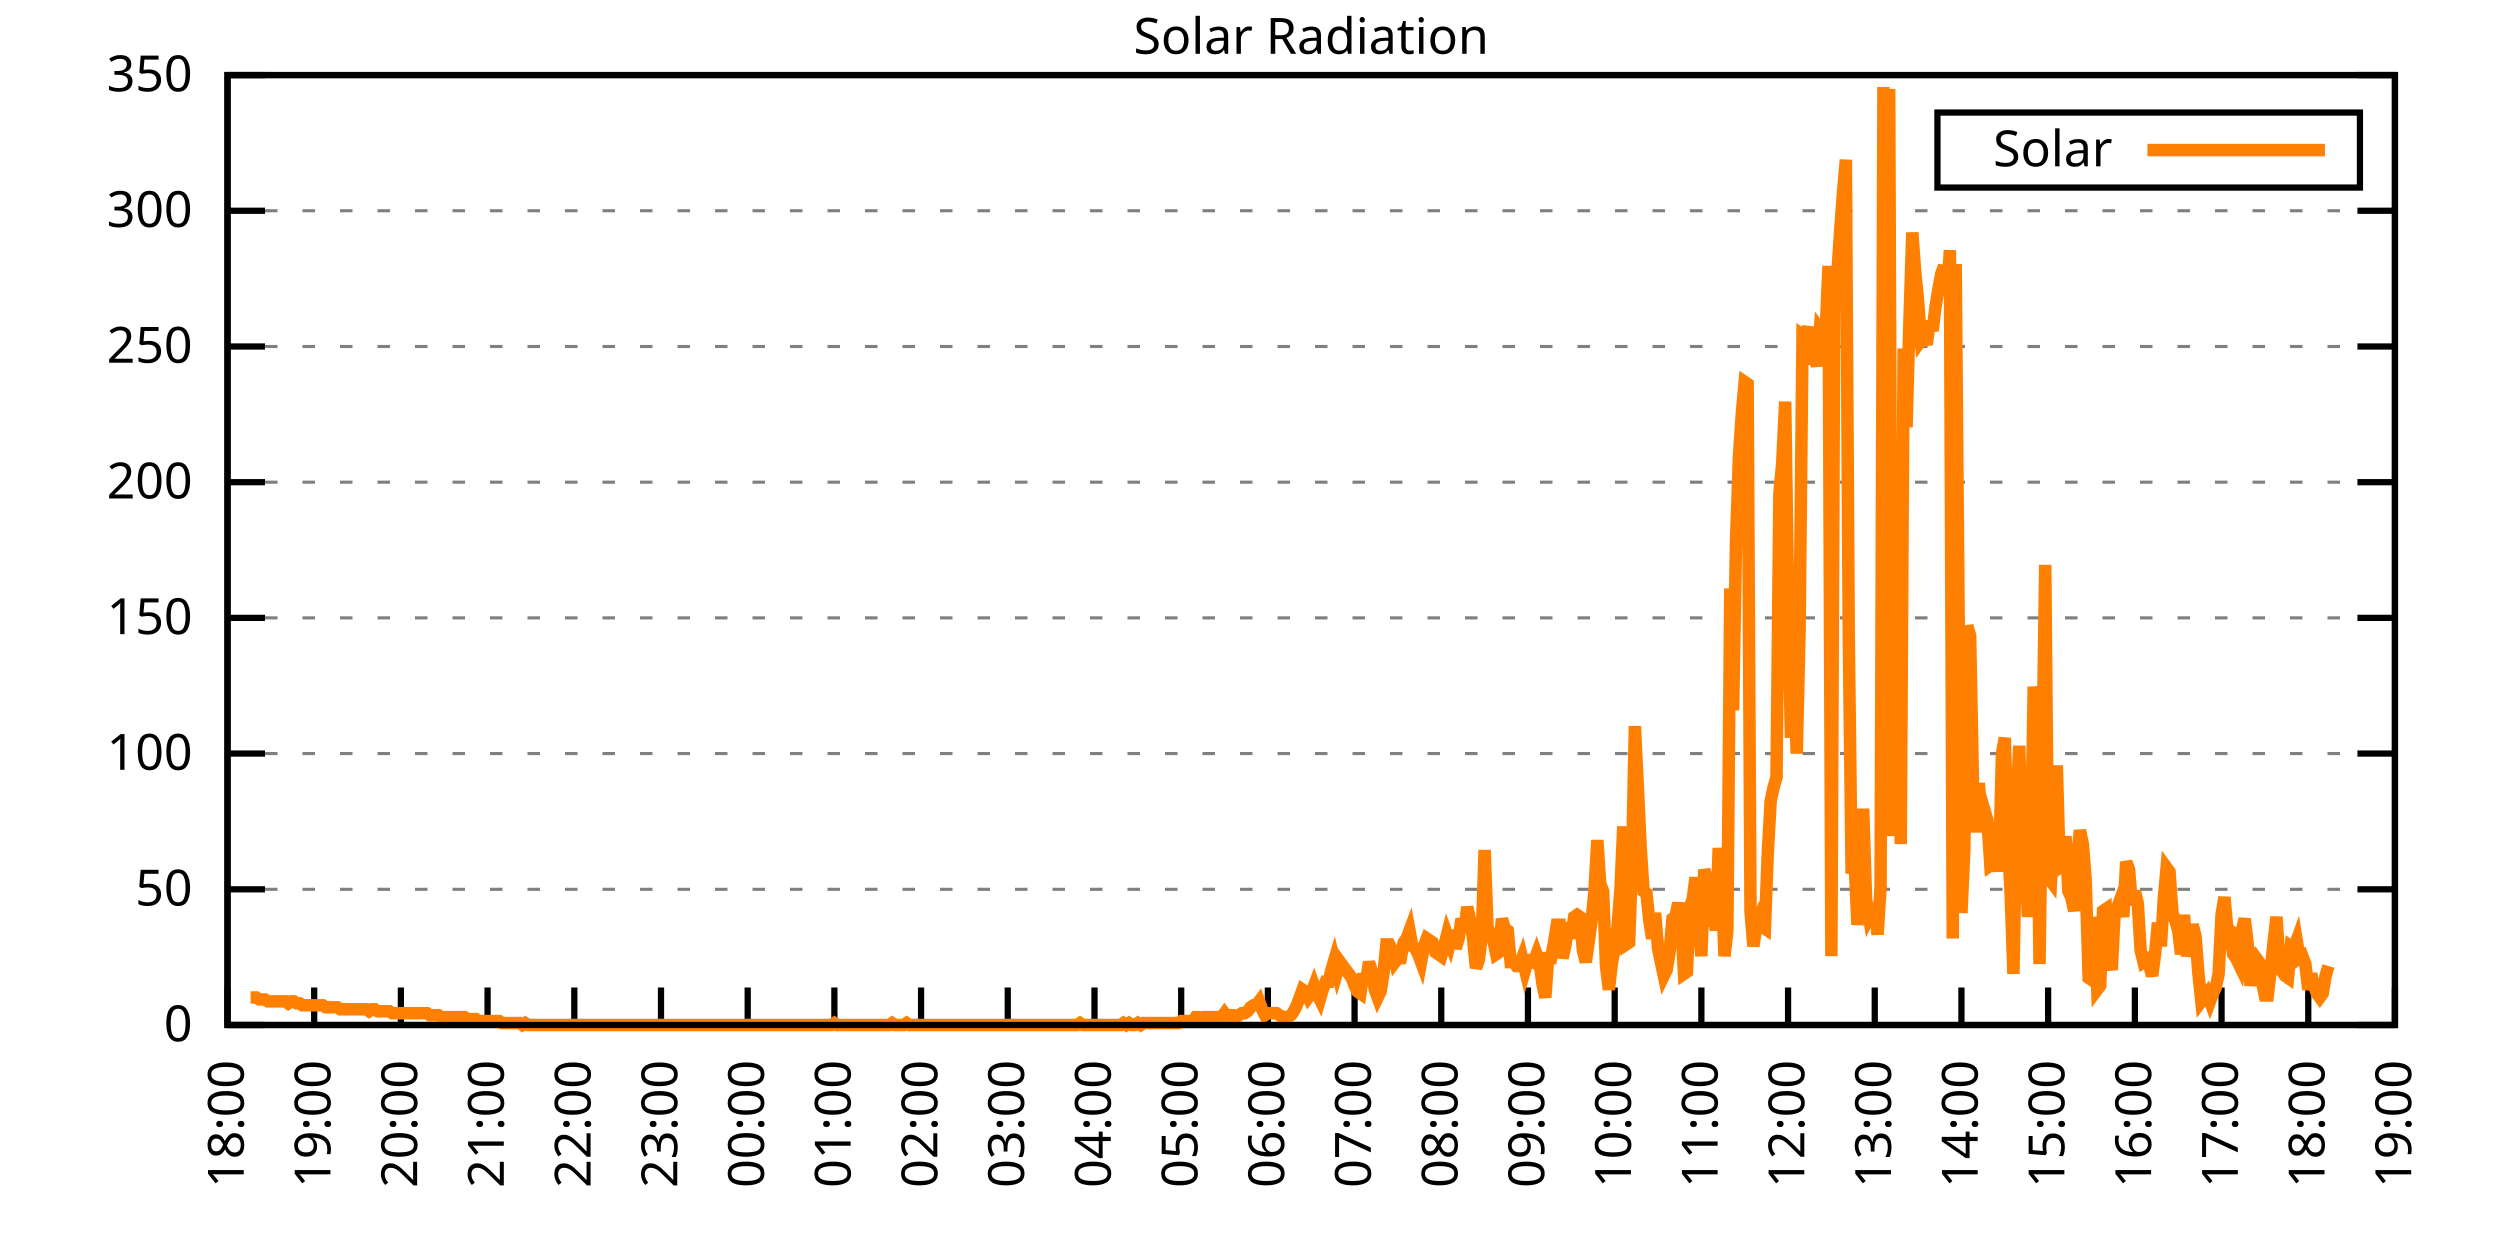
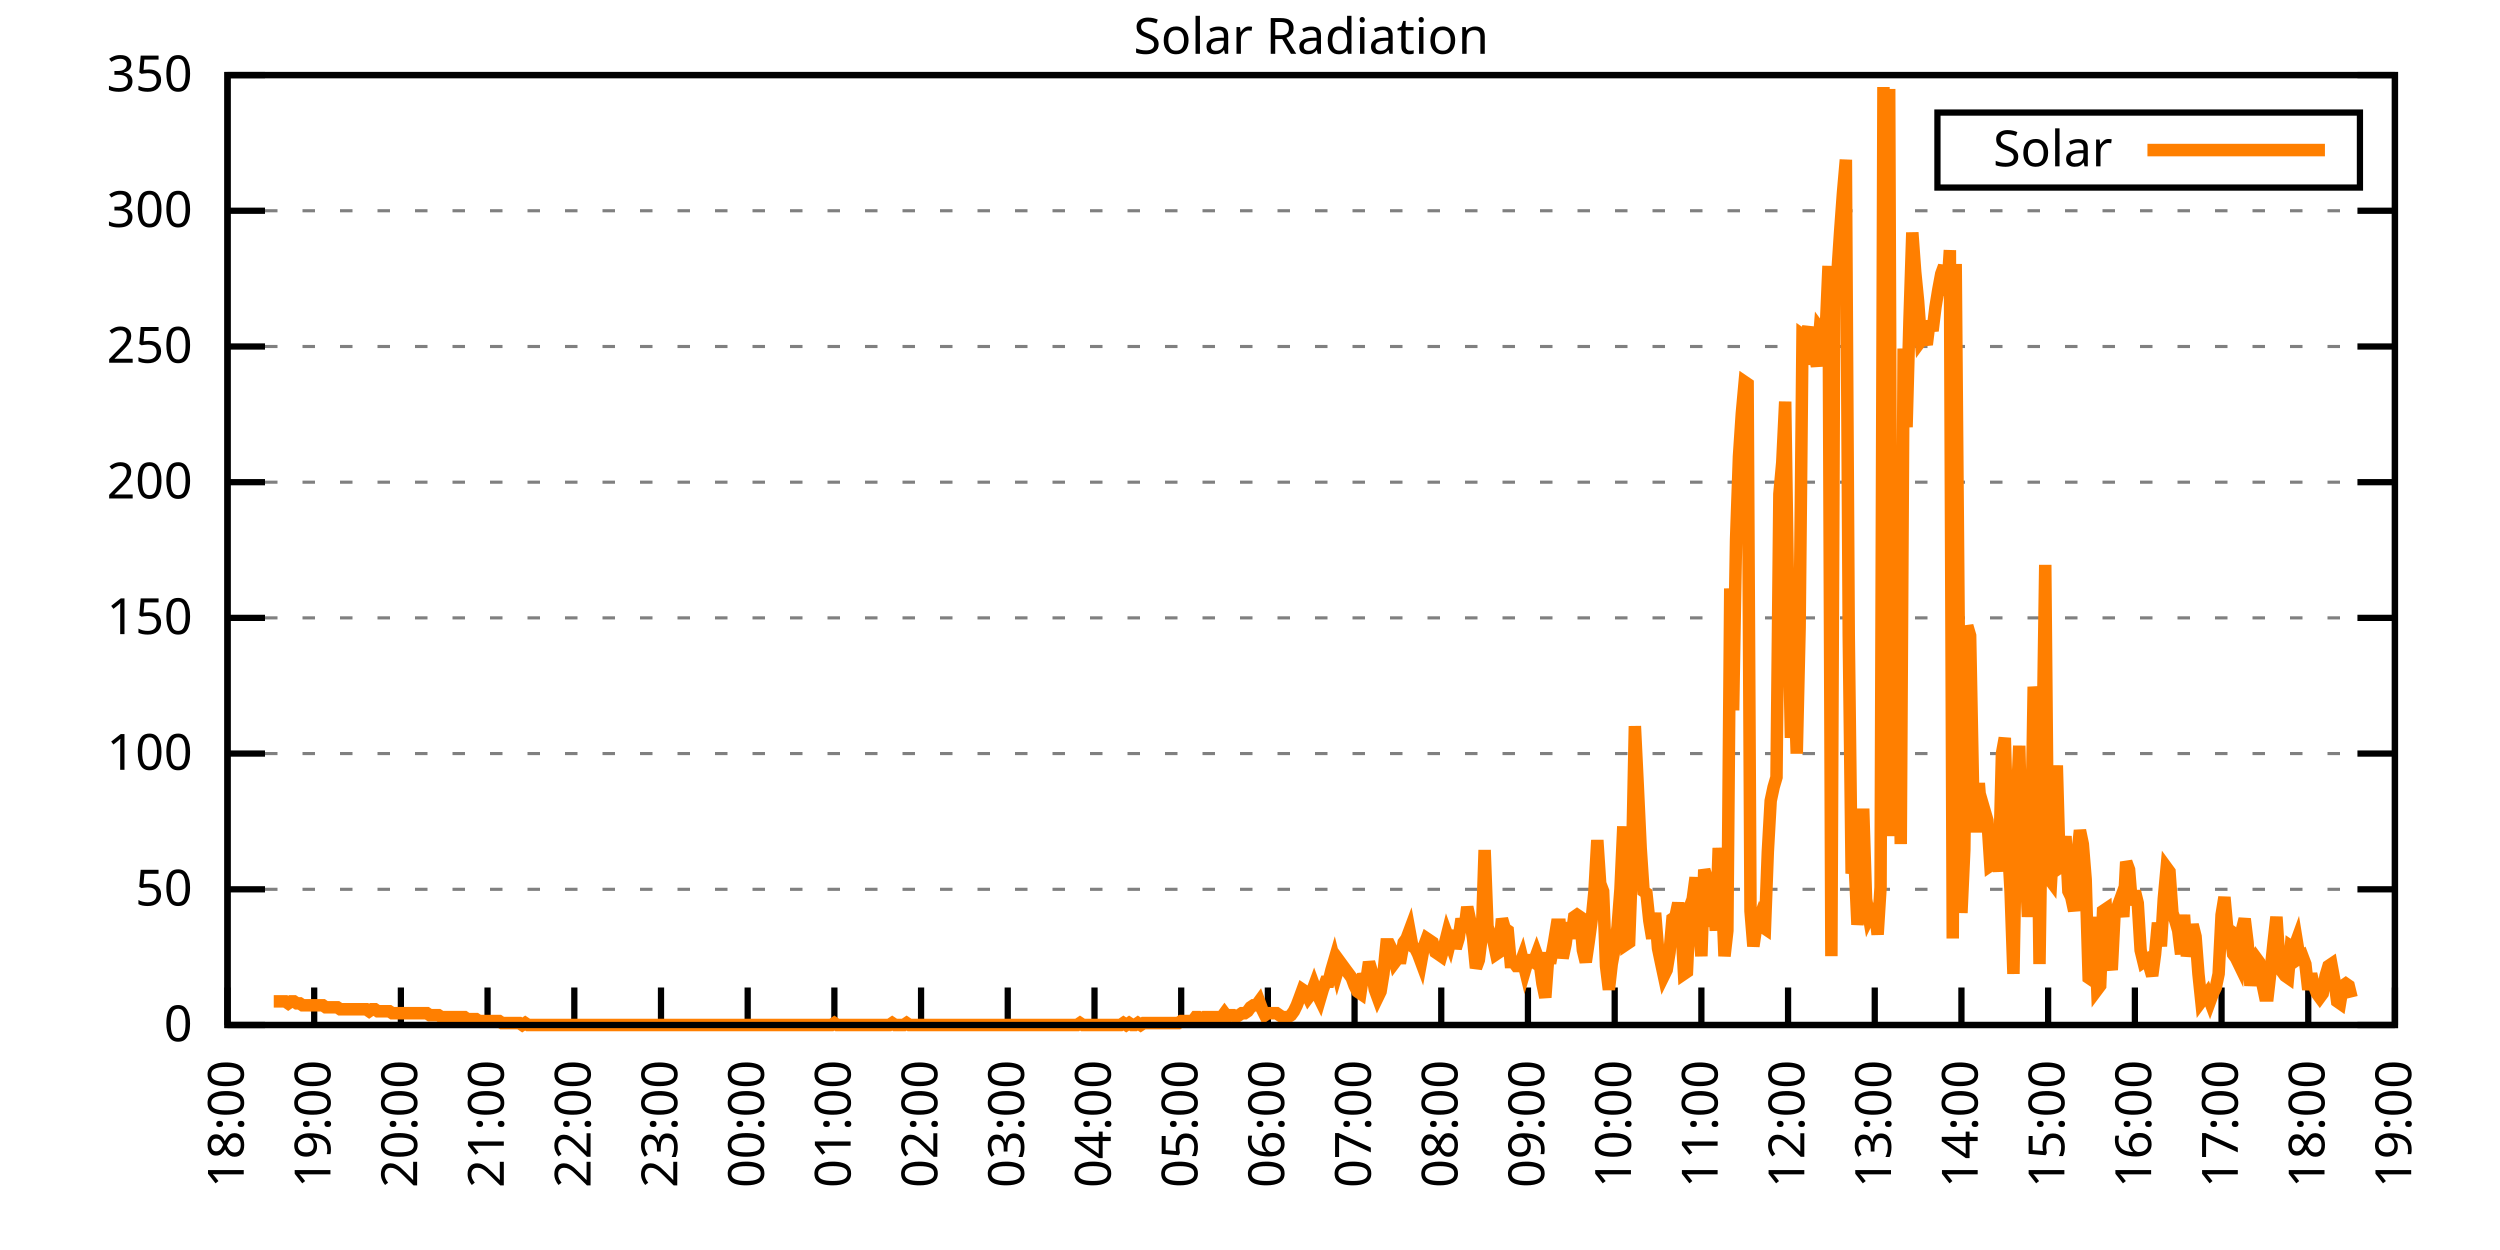
<svg xmlns="http://www.w3.org/2000/svg" xmlns:xlink="http://www.w3.org/1999/xlink" width="400" height="200" viewBox="0 0 400 200">
  <g id="gnuplot_canvas">
    <rect x="0" y="0" width="400" height="200" fill="none" />
    <defs>
      <circle id="gpDot" r="0.5" stroke-width="0.5" stroke="currentColor" />
      <path id="gpPt0" stroke-width="0.333" stroke="currentColor" d="M-1,0 h2 M0,-1 v2" />
      <path id="gpPt1" stroke-width="0.333" stroke="currentColor" d="M-1,-1 L1,1 M1,-1 L-1,1" />
      <path id="gpPt2" stroke-width="0.333" stroke="currentColor" d="M-1,0 L1,0 M0,-1 L0,1 M-1,-1 L1,1 M-1,1 L1,-1" />
      <rect id="gpPt3" stroke-width="0.333" stroke="currentColor" x="-1" y="-1" width="2" height="2" />
      <rect id="gpPt4" stroke-width="0.333" stroke="currentColor" fill="currentColor" x="-1" y="-1" width="2" height="2" />
      <circle id="gpPt5" stroke-width="0.333" stroke="currentColor" cx="0" cy="0" r="1" />
      <use xlink:href="#gpPt5" id="gpPt6" fill="currentColor" stroke="none" />
      <path id="gpPt7" stroke-width="0.333" stroke="currentColor" d="M0,-1.33 L-1.33,0.67 L1.33,0.67 z" />
      <use xlink:href="#gpPt7" id="gpPt8" fill="currentColor" stroke="none" />
      <use xlink:href="#gpPt7" id="gpPt9" stroke="currentColor" transform="rotate(180)" />
      <use xlink:href="#gpPt9" id="gpPt10" fill="currentColor" stroke="none" />
      <use xlink:href="#gpPt3" id="gpPt11" stroke="currentColor" transform="rotate(45)" />
      <use xlink:href="#gpPt11" id="gpPt12" fill="currentColor" stroke="none" />
      <path id="gpPt13" stroke-width="0.333" stroke="currentColor" d="M0,1.330 L1.265,0.411 L0.782,-1.067 L-0.782,-1.076 L-1.265,0.411 z" />
      <use xlink:href="#gpPt13" id="gpPt14" fill="currentColor" stroke="none" />
      <filter id="textbox" filterUnits="objectBoundingBox" x="0" y="0" height="1" width="1">
        <feFlood flood-color="white" flood-opacity="1" result="bgnd" />
        <feComposite in="SourceGraphic" in2="bgnd" operator="atop" />
      </filter>
      <filter id="greybox" filterUnits="objectBoundingBox" x="0" y="0" height="1" width="1">
        <feFlood flood-color="lightgrey" flood-opacity="1" result="grey" />
        <feComposite in="SourceGraphic" in2="grey" operator="atop" />
      </filter>
    </defs>
    <g fill="none" color="white" stroke="currentColor" stroke-width="1.00" stroke-linecap="butt" stroke-linejoin="miter">
</g>
    <g fill="none" color="black" stroke="currentColor" stroke-width="1.00" stroke-linecap="butt" stroke-linejoin="miter">
      <g stroke="none" shape-rendering="crispEdges">
        <polygon fill="rgb(255, 255, 255)" points="36.40,164.00 383.18,164.00 383.18,12.02 36.40,12.02 " />
      </g>
    </g>
    <g fill="none" color="black" stroke="currentColor" stroke-width="1.00" stroke-linecap="butt" stroke-linejoin="miter">
</g>
    <g fill="none" color="black" stroke="black" stroke-width="0.50" stroke-linecap="butt" stroke-linejoin="miter">
</g>
    <g fill="none" color="gray" stroke="currentColor" stroke-width="0.50" stroke-linecap="butt" stroke-linejoin="miter">
      <path stroke="gray" stroke-dasharray="2,4" class="gridline" d="M36.40,164.00 L383.19,164.00  " />
    </g>
    <g fill="none" color="gray" stroke="gray" stroke-width="1.00" stroke-linecap="butt" stroke-linejoin="miter">
</g>
    <g fill="none" color="black" stroke="currentColor" stroke-width="1.00" stroke-linecap="butt" stroke-linejoin="miter">
      <path stroke="black" d="M36.40,164.00 L42.40,164.00 M383.19,164.00 L377.19,164.00  " />
      <g transform="translate(30.80,166.60)" stroke="none" fill="black" font-family="Sans" font-size="8.00" text-anchor="end">
        <text>
          <tspan font-family="Sans"> 0</tspan>
        </text>
      </g>
    </g>
    <g fill="none" color="black" stroke="currentColor" stroke-width="1.00" stroke-linecap="butt" stroke-linejoin="miter">
</g>
    <g fill="none" color="black" stroke="black" stroke-width="0.50" stroke-linecap="butt" stroke-linejoin="miter">
</g>
    <g fill="none" color="gray" stroke="currentColor" stroke-width="0.50" stroke-linecap="butt" stroke-linejoin="miter">
      <path stroke="gray" stroke-dasharray="2,4" class="gridline" d="M36.40,142.29 L383.19,142.29  " />
    </g>
    <g fill="none" color="gray" stroke="gray" stroke-width="1.00" stroke-linecap="butt" stroke-linejoin="miter">
</g>
    <g fill="none" color="black" stroke="currentColor" stroke-width="1.00" stroke-linecap="butt" stroke-linejoin="miter">
      <path stroke="black" d="M36.40,142.29 L42.40,142.29 M383.19,142.29 L377.19,142.29  " />
      <g transform="translate(30.80,144.89)" stroke="none" fill="black" font-family="Sans" font-size="8.00" text-anchor="end">
        <text>
          <tspan font-family="Sans"> 50</tspan>
        </text>
      </g>
    </g>
    <g fill="none" color="black" stroke="currentColor" stroke-width="1.00" stroke-linecap="butt" stroke-linejoin="miter">
</g>
    <g fill="none" color="black" stroke="black" stroke-width="0.50" stroke-linecap="butt" stroke-linejoin="miter">
</g>
    <g fill="none" color="gray" stroke="currentColor" stroke-width="0.50" stroke-linecap="butt" stroke-linejoin="miter">
      <path stroke="gray" stroke-dasharray="2,4" class="gridline" d="M36.40,120.57 L383.19,120.57  " />
    </g>
    <g fill="none" color="gray" stroke="gray" stroke-width="1.00" stroke-linecap="butt" stroke-linejoin="miter">
</g>
    <g fill="none" color="black" stroke="currentColor" stroke-width="1.00" stroke-linecap="butt" stroke-linejoin="miter">
      <path stroke="black" d="M36.40,120.57 L42.40,120.57 M383.19,120.57 L377.19,120.57  " />
      <g transform="translate(30.80,123.17)" stroke="none" fill="black" font-family="Sans" font-size="8.00" text-anchor="end">
        <text>
          <tspan font-family="Sans"> 100</tspan>
        </text>
      </g>
    </g>
    <g fill="none" color="black" stroke="currentColor" stroke-width="1.00" stroke-linecap="butt" stroke-linejoin="miter">
</g>
    <g fill="none" color="black" stroke="black" stroke-width="0.50" stroke-linecap="butt" stroke-linejoin="miter">
</g>
    <g fill="none" color="gray" stroke="currentColor" stroke-width="0.50" stroke-linecap="butt" stroke-linejoin="miter">
      <path stroke="gray" stroke-dasharray="2,4" class="gridline" d="M36.40,98.86 L383.19,98.86  " />
    </g>
    <g fill="none" color="gray" stroke="gray" stroke-width="1.00" stroke-linecap="butt" stroke-linejoin="miter">
</g>
    <g fill="none" color="black" stroke="currentColor" stroke-width="1.00" stroke-linecap="butt" stroke-linejoin="miter">
      <path stroke="black" d="M36.40,98.86 L42.40,98.86 M383.19,98.86 L377.19,98.86  " />
      <g transform="translate(30.80,101.46)" stroke="none" fill="black" font-family="Sans" font-size="8.00" text-anchor="end">
        <text>
          <tspan font-family="Sans"> 150</tspan>
        </text>
      </g>
    </g>
    <g fill="none" color="black" stroke="currentColor" stroke-width="1.00" stroke-linecap="butt" stroke-linejoin="miter">
</g>
    <g fill="none" color="black" stroke="black" stroke-width="0.50" stroke-linecap="butt" stroke-linejoin="miter">
</g>
    <g fill="none" color="gray" stroke="currentColor" stroke-width="0.50" stroke-linecap="butt" stroke-linejoin="miter">
      <path stroke="gray" stroke-dasharray="2,4" class="gridline" d="M36.40,77.15 L383.19,77.15  " />
    </g>
    <g fill="none" color="gray" stroke="gray" stroke-width="1.00" stroke-linecap="butt" stroke-linejoin="miter">
</g>
    <g fill="none" color="black" stroke="currentColor" stroke-width="1.00" stroke-linecap="butt" stroke-linejoin="miter">
      <path stroke="black" d="M36.40,77.15 L42.40,77.15 M383.19,77.15 L377.19,77.15  " />
      <g transform="translate(30.80,79.75)" stroke="none" fill="black" font-family="Sans" font-size="8.00" text-anchor="end">
        <text>
          <tspan font-family="Sans"> 200</tspan>
        </text>
      </g>
    </g>
    <g fill="none" color="black" stroke="currentColor" stroke-width="1.00" stroke-linecap="butt" stroke-linejoin="miter">
</g>
    <g fill="none" color="black" stroke="black" stroke-width="0.50" stroke-linecap="butt" stroke-linejoin="miter">
</g>
    <g fill="none" color="gray" stroke="currentColor" stroke-width="0.50" stroke-linecap="butt" stroke-linejoin="miter">
      <path stroke="gray" stroke-dasharray="2,4" class="gridline" d="M36.40,55.44 L383.19,55.44  " />
    </g>
    <g fill="none" color="gray" stroke="gray" stroke-width="1.00" stroke-linecap="butt" stroke-linejoin="miter">
</g>
    <g fill="none" color="black" stroke="currentColor" stroke-width="1.00" stroke-linecap="butt" stroke-linejoin="miter">
      <path stroke="black" d="M36.40,55.44 L42.40,55.44 M383.19,55.44 L377.19,55.44  " />
      <g transform="translate(30.80,58.04)" stroke="none" fill="black" font-family="Sans" font-size="8.00" text-anchor="end">
        <text>
          <tspan font-family="Sans"> 250</tspan>
        </text>
      </g>
    </g>
    <g fill="none" color="black" stroke="currentColor" stroke-width="1.00" stroke-linecap="butt" stroke-linejoin="miter">
</g>
    <g fill="none" color="black" stroke="black" stroke-width="0.50" stroke-linecap="butt" stroke-linejoin="miter">
</g>
    <g fill="none" color="gray" stroke="currentColor" stroke-width="0.50" stroke-linecap="butt" stroke-linejoin="miter">
      <path stroke="gray" stroke-dasharray="2,4" class="gridline" d="M36.40,33.72 L383.19,33.72  " />
    </g>
    <g fill="none" color="gray" stroke="gray" stroke-width="1.00" stroke-linecap="butt" stroke-linejoin="miter">
</g>
    <g fill="none" color="black" stroke="currentColor" stroke-width="1.00" stroke-linecap="butt" stroke-linejoin="miter">
      <path stroke="black" d="M36.40,33.72 L42.40,33.72 M383.19,33.72 L377.19,33.72  " />
      <g transform="translate(30.80,36.32)" stroke="none" fill="black" font-family="Sans" font-size="8.00" text-anchor="end">
        <text>
          <tspan font-family="Sans"> 300</tspan>
        </text>
      </g>
    </g>
    <g fill="none" color="black" stroke="currentColor" stroke-width="1.00" stroke-linecap="butt" stroke-linejoin="miter">
</g>
    <g fill="none" color="black" stroke="black" stroke-width="0.50" stroke-linecap="butt" stroke-linejoin="miter">
</g>
    <g fill="none" color="gray" stroke="currentColor" stroke-width="0.50" stroke-linecap="butt" stroke-linejoin="miter">
      <path stroke="gray" stroke-dasharray="2,4" class="gridline" d="M36.40,12.01 L383.19,12.01  " />
    </g>
    <g fill="none" color="gray" stroke="gray" stroke-width="1.00" stroke-linecap="butt" stroke-linejoin="miter">
</g>
    <g fill="none" color="black" stroke="currentColor" stroke-width="1.00" stroke-linecap="butt" stroke-linejoin="miter">
      <path stroke="black" d="M36.40,12.01 L42.40,12.01 M383.19,12.01 L377.19,12.01  " />
      <g transform="translate(30.80,14.61)" stroke="none" fill="black" font-family="Sans" font-size="8.00" text-anchor="end">
        <text>
          <tspan font-family="Sans"> 350</tspan>
        </text>
      </g>
    </g>
    <g fill="none" color="black" stroke="currentColor" stroke-width="1.00" stroke-linecap="butt" stroke-linejoin="miter">
      <path stroke="black" d="M36.40,164.00 L36.40,158.00  " />
      <g transform="translate(39.00,169.60) rotate(270.00)" stroke="none" fill="black" font-family="Sans" font-size="8.00" text-anchor="end">
        <text>
          <tspan font-family="Sans">18:00</tspan>
        </text>
      </g>
    </g>
    <g fill="none" color="black" stroke="currentColor" stroke-width="1.00" stroke-linecap="butt" stroke-linejoin="miter">
      <path stroke="black" d="M50.27,164.00 L50.27,158.00  " />
      <g transform="translate(52.87,169.60) rotate(270.00)" stroke="none" fill="black" font-family="Sans" font-size="8.00" text-anchor="end">
        <text>
          <tspan font-family="Sans">19:00</tspan>
        </text>
      </g>
    </g>
    <g fill="none" color="black" stroke="currentColor" stroke-width="1.00" stroke-linecap="butt" stroke-linejoin="miter">
      <path stroke="black" d="M64.14,164.00 L64.14,158.00  " />
      <g transform="translate(66.74,169.60) rotate(270.00)" stroke="none" fill="black" font-family="Sans" font-size="8.00" text-anchor="end">
        <text>
          <tspan font-family="Sans">20:00</tspan>
        </text>
      </g>
    </g>
    <g fill="none" color="black" stroke="currentColor" stroke-width="1.00" stroke-linecap="butt" stroke-linejoin="miter">
      <path stroke="black" d="M78.01,164.00 L78.01,158.00  " />
      <g transform="translate(80.61,169.60) rotate(270.00)" stroke="none" fill="black" font-family="Sans" font-size="8.00" text-anchor="end">
        <text>
          <tspan font-family="Sans">21:00</tspan>
        </text>
      </g>
    </g>
    <g fill="none" color="black" stroke="currentColor" stroke-width="1.00" stroke-linecap="butt" stroke-linejoin="miter">
      <path stroke="black" d="M91.89,164.00 L91.89,158.00  " />
      <g transform="translate(94.49,169.60) rotate(270.00)" stroke="none" fill="black" font-family="Sans" font-size="8.00" text-anchor="end">
        <text>
          <tspan font-family="Sans">22:00</tspan>
        </text>
      </g>
    </g>
    <g fill="none" color="black" stroke="currentColor" stroke-width="1.00" stroke-linecap="butt" stroke-linejoin="miter">
      <path stroke="black" d="M105.76,164.00 L105.76,158.00  " />
      <g transform="translate(108.36,169.60) rotate(270.00)" stroke="none" fill="black" font-family="Sans" font-size="8.00" text-anchor="end">
        <text>
          <tspan font-family="Sans">23:00</tspan>
        </text>
      </g>
    </g>
    <g fill="none" color="black" stroke="currentColor" stroke-width="1.00" stroke-linecap="butt" stroke-linejoin="miter">
      <path stroke="black" d="M119.63,164.00 L119.63,158.00  " />
      <g transform="translate(122.23,169.60) rotate(270.00)" stroke="none" fill="black" font-family="Sans" font-size="8.00" text-anchor="end">
        <text>
          <tspan font-family="Sans">00:00</tspan>
        </text>
      </g>
    </g>
    <g fill="none" color="black" stroke="currentColor" stroke-width="1.00" stroke-linecap="butt" stroke-linejoin="miter">
      <path stroke="black" d="M133.50,164.00 L133.50,158.00  " />
      <g transform="translate(136.10,169.60) rotate(270.00)" stroke="none" fill="black" font-family="Sans" font-size="8.00" text-anchor="end">
        <text>
          <tspan font-family="Sans">01:00</tspan>
        </text>
      </g>
    </g>
    <g fill="none" color="black" stroke="currentColor" stroke-width="1.00" stroke-linecap="butt" stroke-linejoin="miter">
      <path stroke="black" d="M147.37,164.00 L147.37,158.00  " />
      <g transform="translate(149.97,169.60) rotate(270.00)" stroke="none" fill="black" font-family="Sans" font-size="8.00" text-anchor="end">
        <text>
          <tspan font-family="Sans">02:00</tspan>
        </text>
      </g>
    </g>
    <g fill="none" color="black" stroke="currentColor" stroke-width="1.00" stroke-linecap="butt" stroke-linejoin="miter">
      <path stroke="black" d="M161.24,164.00 L161.24,158.00  " />
      <g transform="translate(163.84,169.60) rotate(270.00)" stroke="none" fill="black" font-family="Sans" font-size="8.00" text-anchor="end">
        <text>
          <tspan font-family="Sans">03:00</tspan>
        </text>
      </g>
    </g>
    <g fill="none" color="black" stroke="currentColor" stroke-width="1.00" stroke-linecap="butt" stroke-linejoin="miter">
      <path stroke="black" d="M175.12,164.00 L175.12,158.00  " />
      <g transform="translate(177.72,169.60) rotate(270.00)" stroke="none" fill="black" font-family="Sans" font-size="8.00" text-anchor="end">
        <text>
          <tspan font-family="Sans">04:00</tspan>
        </text>
      </g>
    </g>
    <g fill="none" color="black" stroke="currentColor" stroke-width="1.00" stroke-linecap="butt" stroke-linejoin="miter">
      <path stroke="black" d="M188.99,164.00 L188.99,158.00  " />
      <g transform="translate(191.59,169.60) rotate(270.00)" stroke="none" fill="black" font-family="Sans" font-size="8.00" text-anchor="end">
        <text>
          <tspan font-family="Sans">05:00</tspan>
        </text>
      </g>
    </g>
    <g fill="none" color="black" stroke="currentColor" stroke-width="1.00" stroke-linecap="butt" stroke-linejoin="miter">
      <path stroke="black" d="M202.86,164.00 L202.86,158.00  " />
      <g transform="translate(205.46,169.60) rotate(270.00)" stroke="none" fill="black" font-family="Sans" font-size="8.00" text-anchor="end">
        <text>
          <tspan font-family="Sans">06:00</tspan>
        </text>
      </g>
    </g>
    <g fill="none" color="black" stroke="currentColor" stroke-width="1.00" stroke-linecap="butt" stroke-linejoin="miter">
      <path stroke="black" d="M216.73,164.00 L216.73,158.00  " />
      <g transform="translate(219.33,169.60) rotate(270.00)" stroke="none" fill="black" font-family="Sans" font-size="8.00" text-anchor="end">
        <text>
          <tspan font-family="Sans">07:00</tspan>
        </text>
      </g>
    </g>
    <g fill="none" color="black" stroke="currentColor" stroke-width="1.00" stroke-linecap="butt" stroke-linejoin="miter">
      <path stroke="black" d="M230.60,164.00 L230.60,158.00  " />
      <g transform="translate(233.20,169.60) rotate(270.00)" stroke="none" fill="black" font-family="Sans" font-size="8.00" text-anchor="end">
        <text>
          <tspan font-family="Sans">08:00</tspan>
        </text>
      </g>
    </g>
    <g fill="none" color="black" stroke="currentColor" stroke-width="1.00" stroke-linecap="butt" stroke-linejoin="miter">
      <path stroke="black" d="M244.47,164.00 L244.47,158.00  " />
      <g transform="translate(247.07,169.60) rotate(270.00)" stroke="none" fill="black" font-family="Sans" font-size="8.00" text-anchor="end">
        <text>
          <tspan font-family="Sans">09:00</tspan>
        </text>
      </g>
    </g>
    <g fill="none" color="black" stroke="currentColor" stroke-width="1.00" stroke-linecap="butt" stroke-linejoin="miter">
      <path stroke="black" d="M258.35,164.00 L258.35,158.00  " />
      <g transform="translate(260.95,169.60) rotate(270.00)" stroke="none" fill="black" font-family="Sans" font-size="8.00" text-anchor="end">
        <text>
          <tspan font-family="Sans">10:00</tspan>
        </text>
      </g>
    </g>
    <g fill="none" color="black" stroke="currentColor" stroke-width="1.00" stroke-linecap="butt" stroke-linejoin="miter">
      <path stroke="black" d="M272.22,164.00 L272.22,158.00  " />
      <g transform="translate(274.82,169.60) rotate(270.00)" stroke="none" fill="black" font-family="Sans" font-size="8.00" text-anchor="end">
        <text>
          <tspan font-family="Sans">11:00</tspan>
        </text>
      </g>
    </g>
    <g fill="none" color="black" stroke="currentColor" stroke-width="1.00" stroke-linecap="butt" stroke-linejoin="miter">
      <path stroke="black" d="M286.09,164.00 L286.09,158.00  " />
      <g transform="translate(288.69,169.60) rotate(270.00)" stroke="none" fill="black" font-family="Sans" font-size="8.00" text-anchor="end">
        <text>
          <tspan font-family="Sans">12:00</tspan>
        </text>
      </g>
    </g>
    <g fill="none" color="black" stroke="currentColor" stroke-width="1.00" stroke-linecap="butt" stroke-linejoin="miter">
      <path stroke="black" d="M299.96,164.00 L299.96,158.00  " />
      <g transform="translate(302.56,169.60) rotate(270.00)" stroke="none" fill="black" font-family="Sans" font-size="8.00" text-anchor="end">
        <text>
          <tspan font-family="Sans">13:00</tspan>
        </text>
      </g>
    </g>
    <g fill="none" color="black" stroke="currentColor" stroke-width="1.00" stroke-linecap="butt" stroke-linejoin="miter">
      <path stroke="black" d="M313.83,164.00 L313.83,158.00  " />
      <g transform="translate(316.43,169.60) rotate(270.00)" stroke="none" fill="black" font-family="Sans" font-size="8.00" text-anchor="end">
        <text>
          <tspan font-family="Sans">14:00</tspan>
        </text>
      </g>
    </g>
    <g fill="none" color="black" stroke="currentColor" stroke-width="1.00" stroke-linecap="butt" stroke-linejoin="miter">
      <path stroke="black" d="M327.70,164.00 L327.70,158.00  " />
      <g transform="translate(330.30,169.60) rotate(270.00)" stroke="none" fill="black" font-family="Sans" font-size="8.00" text-anchor="end">
        <text>
          <tspan font-family="Sans">15:00</tspan>
        </text>
      </g>
    </g>
    <g fill="none" color="black" stroke="currentColor" stroke-width="1.00" stroke-linecap="butt" stroke-linejoin="miter">
      <path stroke="black" d="M341.58,164.00 L341.58,158.00  " />
      <g transform="translate(344.18,169.60) rotate(270.00)" stroke="none" fill="black" font-family="Sans" font-size="8.00" text-anchor="end">
        <text>
          <tspan font-family="Sans">16:00</tspan>
        </text>
      </g>
    </g>
    <g fill="none" color="black" stroke="currentColor" stroke-width="1.00" stroke-linecap="butt" stroke-linejoin="miter">
      <path stroke="black" d="M355.45,164.00 L355.45,158.00  " />
      <g transform="translate(358.05,169.60) rotate(270.00)" stroke="none" fill="black" font-family="Sans" font-size="8.00" text-anchor="end">
        <text>
          <tspan font-family="Sans">17:00</tspan>
        </text>
      </g>
    </g>
    <g fill="none" color="black" stroke="currentColor" stroke-width="1.00" stroke-linecap="butt" stroke-linejoin="miter">
      <path stroke="black" d="M369.32,164.00 L369.32,158.00  " />
      <g transform="translate(371.92,169.60) rotate(270.00)" stroke="none" fill="black" font-family="Sans" font-size="8.00" text-anchor="end">
        <text>
          <tspan font-family="Sans">18:00</tspan>
        </text>
      </g>
    </g>
    <g fill="none" color="black" stroke="currentColor" stroke-width="1.00" stroke-linecap="butt" stroke-linejoin="miter">
      <path stroke="black" d="M383.19,164.00 L383.19,158.00  " />
      <g transform="translate(385.79,169.60) rotate(270.00)" stroke="none" fill="black" font-family="Sans" font-size="8.00" text-anchor="end">
        <text>
          <tspan font-family="Sans">19:00</tspan>
        </text>
      </g>
    </g>
    <g fill="none" color="black" stroke="currentColor" stroke-width="1.00" stroke-linecap="butt" stroke-linejoin="miter">
</g>
    <g fill="none" color="black" stroke="currentColor" stroke-width="1.00" stroke-linecap="butt" stroke-linejoin="miter">
      <path stroke="black" d="M36.40,12.01 L36.40,164.00 L383.19,164.00 L383.19,12.01 L36.40,12.01 Z  " />
    </g>
    <g fill="none" color="black" stroke="currentColor" stroke-width="1.00" stroke-linecap="butt" stroke-linejoin="miter">
</g>
    <g fill="none" color="black" stroke="currentColor" stroke-width="1.00" stroke-linecap="butt" stroke-linejoin="miter">
      <path stroke="black" d="M309.99,30.01 L309.99,18.01 L377.59,18.01 L377.59,30.01 L309.99,30.01 Z  " />
    </g>
    <g id="Solar_Radiation_plot_1">
      <g fill="none" color="white" stroke="black" stroke-width="2.00" stroke-linecap="butt" stroke-linejoin="miter">
</g>
      <g fill="none" color="black" stroke="currentColor" stroke-width="2.00" stroke-linecap="butt" stroke-linejoin="miter">
        <g transform="translate(337.99,26.61)" stroke="none" fill="black" font-family="Sans" font-size="8.00" text-anchor="end">
          <text>
            <tspan font-family="Sans">Solar</tspan>
          </text>
        </g>
      </g>
      <g fill="none" color="black" stroke="currentColor" stroke-width="2.00" stroke-linecap="butt" stroke-linejoin="miter">
-         <path stroke="rgb(255, 127,   0)" d="M343.59,24.01 L371.99,24.01 M40.10,159.60 L40.56,159.60 L41.02,159.60 L41.49,159.91 L41.95,159.91 L42.41,159.91   L42.87,160.22 L43.34,160.22 L43.80,160.22 L44.26,160.22 L44.72,160.22 L45.19,160.22 L45.65,160.22 L46.11,160.54   L46.57,160.22 L47.03,160.22 L47.50,160.54 L47.96,160.54 L48.42,160.85 L48.88,160.85 L49.35,160.85 L49.81,160.85   L50.27,160.85 L50.73,160.85 L51.20,160.85 L51.66,160.85 L52.12,161.17 L52.58,161.17 L53.05,161.17 L53.51,161.17   L53.97,161.17 L54.43,161.48 L54.90,161.48 L55.36,161.48 L55.82,161.48 L56.28,161.48 L56.75,161.48 L57.21,161.48   L57.67,161.48 L58.13,161.48 L58.59,161.48 L59.06,161.80 L59.52,161.48 L59.98,161.48 L60.44,161.80 L60.91,161.80   L61.37,161.80 L61.83,161.80 L62.29,161.80 L62.76,162.11 L63.22,162.11 L63.68,162.11 L64.14,162.11 L64.61,162.11   L65.07,162.11 L65.53,162.11 L65.99,162.11 L66.46,162.11 L66.92,162.11 L67.38,162.11 L67.84,162.11 L68.30,162.11   L68.77,162.43 L69.23,162.43 L69.69,162.43 L70.15,162.43 L70.62,162.74 L71.08,162.74 L71.54,162.74 L72.00,162.74   L72.47,162.74 L72.93,162.74 L73.39,162.74 L73.85,162.74 L74.32,162.74 L74.78,163.06 L75.24,163.06 L75.70,163.06   L76.17,163.06 L76.63,163.37 L77.09,163.37 L77.55,163.37 L78.01,163.37 L78.48,163.37 L78.94,163.37 L79.40,163.37   L79.86,163.37 L80.33,163.69 L80.79,163.69 L81.25,163.69 L81.71,163.69 L82.18,163.69 L82.64,163.69 L83.10,163.69   L83.56,164.00 L84.03,163.69 L84.49,164.00 L84.95,164.00 L85.41,164.00 L85.88,164.00 L86.34,164.00 L86.80,164.00   L87.26,164.00 L87.72,164.00 L88.19,164.00 L88.65,164.00 L89.11,164.00 L89.57,164.00 L90.04,164.00 L90.50,164.00   L90.96,164.00 L91.42,164.00 L91.89,164.00 L92.35,164.00 L92.81,164.00 L93.27,164.00 L93.74,164.00 L94.20,164.00   L94.66,164.00 L95.12,164.00 L95.59,164.00 L96.05,164.00 L96.51,164.00 L96.97,164.00 L97.44,164.00 L97.90,164.00   L98.36,164.00 L98.82,164.00 L99.28,164.00 L99.75,164.00 L100.21,164.00 L100.67,164.00 L101.13,164.00 L101.60,164.00   L102.06,164.00 L102.52,164.00 L102.98,164.00 L103.45,164.00 L103.91,164.00 L104.37,164.00 L104.83,164.00 L105.30,164.00   L105.76,164.00 L106.22,164.00 L106.68,164.00 L107.15,164.00 L107.61,164.00 L108.07,164.00 L108.53,164.00 L108.99,164.00   L109.46,164.00 L109.92,164.00 L110.38,164.00 L110.84,164.00 L111.31,164.00 L111.77,164.00 L112.23,164.00 L112.69,164.00   L113.16,164.00 L113.62,164.00 L114.08,164.00 L114.54,164.00 L115.01,164.00 L115.47,164.00 L115.93,164.00 L116.39,164.00   L116.86,164.00 L117.32,164.00 L117.78,164.00 L118.24,164.00 L118.70,164.00 L119.17,164.00 L119.63,164.00 L120.09,164.00   L120.55,164.00 L121.02,164.00 L121.48,164.00 L121.94,164.00 L122.40,164.00 L122.87,164.00 L123.33,164.00 L123.79,164.00   L124.25,164.00 L124.72,164.00 L125.18,164.00 L125.64,164.00 L126.10,164.00 L126.57,164.00 L127.03,164.00 L127.49,164.00   L127.95,164.00 L128.41,164.00 L128.88,164.00 L129.34,164.00 L129.80,164.00 L130.26,164.00 L130.73,164.00 L131.19,164.00   L131.65,164.00 L132.11,164.00 L132.58,164.00 L133.04,164.00 L133.50,163.69 L133.96,164.00 L134.43,164.00 L134.89,164.00   L135.35,164.00 L135.81,164.00 L136.28,164.00 L136.74,164.00 L137.20,164.00 L137.66,164.00 L138.13,164.00 L138.59,164.00   L139.05,164.00 L139.51,164.00 L139.97,164.00 L140.44,164.00 L140.90,164.00 L141.36,164.00 L141.82,164.00 L142.29,164.00   L142.75,163.69 L143.21,164.00 L143.67,164.00 L144.14,164.00 L144.60,164.00 L145.06,163.69 L145.52,164.00 L145.99,164.00   L146.45,164.00 L146.91,164.00 L147.37,164.00 L147.84,164.00 L148.30,164.00 L148.76,164.00 L149.22,164.00 L149.68,164.00   L150.15,164.00 L150.61,164.00 L151.07,164.00 L151.53,164.00 L152.00,164.00 L152.46,164.00 L152.92,164.00 L153.38,164.00   L153.85,164.00 L154.31,164.00 L154.77,164.00 L155.23,164.00 L155.70,164.00 L156.16,164.00 L156.62,164.00 L157.08,164.00   L157.55,164.00 L158.01,164.00 L158.47,164.00 L158.93,164.00 L159.39,164.00 L159.86,164.00 L160.32,164.00 L160.78,164.00   L161.24,164.00 L161.71,164.00 L162.17,164.00 L162.63,164.00 L163.09,164.00 L163.56,164.00 L164.02,164.00 L164.48,164.00   L164.94,164.00 L165.41,164.00 L165.87,164.00 L166.33,164.00 L166.79,164.00 L167.26,164.00 L167.72,164.00 L168.18,164.00   L168.64,164.00 L169.10,164.00 L169.57,164.00 L170.03,164.00 L170.49,164.00 L170.95,164.00 L171.42,164.00 L171.88,164.00   L172.34,164.00 L172.80,163.69 L173.27,164.00 L173.73,164.00 L174.19,164.00 L174.65,164.00 L175.12,164.00 L175.58,164.00   L176.04,164.00 L176.50,164.00 L176.97,164.00 L177.43,164.00 L177.89,164.00 L178.35,164.00 L178.82,164.00 L179.28,164.00   L179.74,163.69 L180.20,164.00 L180.66,163.69 L181.13,164.00 L181.59,164.00 L182.05,163.69 L182.51,164.00 L182.98,163.69   L183.44,163.69 L183.90,163.69 L184.36,163.69 L184.83,163.69 L185.29,163.69 L185.75,163.69 L186.21,163.69 L186.68,163.69   L187.14,163.69 L187.60,163.69 L188.06,163.69 L188.53,163.69 L188.99,163.37 L189.45,163.37 L189.91,163.37 L190.37,163.37   L190.84,163.37 L191.30,162.74 L191.76,162.74 L192.22,163.06 L192.69,162.74 L193.15,162.74 L193.61,162.74 L194.07,162.74   L194.54,162.74 L195.00,162.74 L195.46,162.74 L195.92,162.11 L196.39,162.74 L196.85,162.43 L197.31,162.43 L197.77,162.74   L198.24,162.43 L198.70,162.11 L199.16,162.11 L199.62,161.80 L200.08,161.17 L200.55,160.85 L201.01,160.85 L201.47,160.22   L201.93,161.48 L202.40,162.43 L202.86,162.11 L203.32,162.11 L203.78,162.11 L204.25,162.11 L204.71,162.43 L205.17,162.74   L205.63,162.74 L206.10,162.74 L206.56,162.43 L207.02,161.80 L207.48,160.85 L207.95,159.60 L208.41,158.34 L208.87,158.65   L209.33,159.60 L209.80,158.97 L210.26,157.71 L210.72,158.97 L211.18,159.91 L211.64,158.34 L212.11,157.08 L212.57,157.08   L213.03,155.19 L213.49,153.62 L213.96,155.50 L214.42,153.93 L214.88,154.56 L215.34,155.19 L215.81,155.82 L216.27,156.45   L216.73,157.71 L217.19,158.65 L217.66,158.97 L218.12,155.82 L218.58,157.08 L219.04,153.93 L219.51,155.50 L219.97,158.34   L220.43,159.60 L220.89,158.65 L221.35,155.82 L221.82,151.10 L222.28,151.10 L222.74,152.04 L223.20,153.93 L223.67,153.30   L224.13,153.30 L224.59,150.79 L225.05,150.16 L225.52,148.90 L225.98,151.41 L226.44,151.73 L226.90,152.67 L227.37,153.93   L227.83,151.41 L228.29,150.16 L228.75,150.47 L229.22,150.79 L229.68,152.36 L230.14,152.67 L230.60,152.99 L231.06,151.41   L231.53,149.53 L231.99,150.79 L232.45,148.90 L232.91,151.73 L233.38,150.16 L233.84,147.01 L234.30,148.90 L234.76,145.12   L235.23,147.32 L235.69,150.16 L236.15,154.88 L236.61,153.62 L237.08,149.84 L237.54,136.00 L238.00,148.27 L238.46,149.53   L238.93,150.47 L239.39,152.67 L239.85,152.36 L240.31,147.01 L240.77,148.58 L241.24,148.90 L241.70,153.93 L242.16,153.93   L242.62,154.56 L243.09,154.56 L243.55,153.30 L244.01,155.19 L244.47,153.62 L244.94,153.62 L245.40,153.93 L245.86,152.67   L246.32,153.93 L246.79,157.39 L247.25,159.60 L247.71,153.30 L248.17,153.30 L248.64,150.79 L249.10,147.95 L249.56,147.95   L250.02,153.30 L250.49,151.10 L250.95,147.64 L251.41,150.16 L251.87,146.70 L252.33,146.38 L252.80,146.70 L253.26,152.04   L253.72,153.93 L254.18,150.79 L254.65,147.32 L255.11,142.60 L255.57,134.42 L256.03,141.35 L256.50,142.60 L256.96,154.56   L257.42,158.34 L257.88,154.25 L258.35,151.73 L258.81,148.27 L259.27,142.29 L259.73,132.22 L260.20,151.10 L260.66,150.79   L261.12,138.20 L261.58,116.18 L262.04,125.61 L262.51,135.68 L262.97,142.60 L263.43,142.92 L263.89,147.32 L264.36,150.16   L264.82,146.07 L265.28,151.73 L265.74,153.93 L266.21,156.13 L266.67,155.19 L267.13,152.36 L267.59,147.01 L268.06,146.70   L268.52,144.49 L268.98,147.32 L269.44,155.82 L269.91,155.50 L270.37,145.12 L270.83,143.86 L271.29,140.40 L271.75,146.70   L272.22,152.99 L272.68,139.14 L273.14,140.72 L273.60,148.27 L274.07,142.60 L274.53,148.90 L274.99,135.68 L275.45,141.35   L275.92,152.99 L276.38,148.90 L276.84,94.15 L277.30,113.66 L277.77,86.28 L278.23,73.07 L278.69,66.15 L279.15,61.11   L279.62,61.43 L280.08,145.75 L280.54,151.41 L281.00,148.27 L281.46,147.01 L281.93,148.27 L282.39,148.58 L282.85,136.31   L283.31,128.13 L283.78,125.93 L284.24,124.36 L284.70,79.05 L285.16,74.01 L285.63,64.26 L286.09,94.78 L286.55,118.06   L287.01,106.74 L287.48,120.58 L287.94,100.44 L288.40,53.56 L288.86,53.88 L289.33,52.30 L289.79,58.28 L290.25,56.39   L290.71,58.60 L291.18,52.62 L291.64,53.25 L292.10,53.25 L292.56,42.55 L293.02,152.99 L293.49,46.33 L293.95,44.12   L294.41,37.20 L294.87,30.91 L295.34,25.56 L295.80,101.70 L296.26,139.77 L296.72,137.57 L297.19,147.95 L297.65,144.49   L298.11,129.39 L298.57,143.86 L299.04,146.70 L299.50,145.75 L299.96,145.44 L300.42,149.53 L300.89,141.98 L301.35,13.92   L301.81,129.39 L302.27,14.23 L302.73,133.79 L303.20,74.64 L303.66,91.63 L304.12,135.05 L304.58,55.77 L305.05,68.35   L305.51,51.36 L305.97,37.20 L306.43,43.49 L306.90,48.21 L307.36,54.51 L307.82,53.88 L308.28,55.14 L308.75,51.36   L309.21,52.93 L309.67,49.16 L310.13,46.33 L310.60,43.81 L311.06,42.55 L311.52,47.27 L311.98,40.03 L312.44,150.16   L312.91,42.24 L313.37,97.61 L313.83,146.07 L314.29,136.00 L314.76,100.13 L315.22,101.70 L315.68,125.61 L316.14,133.17   L316.61,125.30 L317.07,131.28 L317.53,129.70 L317.99,131.28 L318.46,138.51 L318.92,138.20 L319.38,135.05 L319.84,139.46   L320.31,120.58 L320.77,118.06 L321.23,134.42 L321.69,142.60 L322.15,155.82 L322.62,130.33 L323.08,119.32 L323.54,138.20   L324.00,136.00 L324.47,146.70 L324.93,138.20 L325.39,109.88 L325.85,113.66 L326.32,154.25 L326.78,121.52 L327.24,90.38   L327.70,140.40 L328.17,141.03 L328.63,132.85 L329.09,122.47 L329.55,138.83 L330.02,138.51 L330.48,133.79 L330.94,142.60   L331.40,143.55 L331.87,145.75 L332.33,137.26 L332.79,132.85 L333.25,135.05 L333.71,140.72 L334.18,156.45 L334.64,156.76   L335.10,146.70 L335.56,158.34 L336.03,157.71 L336.49,145.75 L336.95,145.44 L337.41,152.99 L337.88,155.19 L338.34,146.07   L338.80,145.12 L339.26,143.86 L339.73,146.70 L340.19,137.89 L340.65,139.14 L341.11,144.81 L341.58,142.60 L342.04,144.49   L342.50,152.04 L342.96,153.93 L343.42,153.62 L343.89,154.56 L344.35,156.13 L344.81,152.67 L345.27,147.64 L345.74,151.41   L346.20,143.86 L346.66,138.83 L347.12,139.46 L347.59,146.07 L348.05,147.32 L348.51,148.90 L348.97,152.67 L349.44,146.38   L349.90,152.99 L350.36,150.79 L350.82,147.95 L351.29,149.84 L351.75,155.82 L352.21,160.22 L352.67,159.60 L353.13,158.97   L353.60,160.22 L354.06,158.97 L354.52,158.02 L354.98,155.82 L355.45,146.38 L355.91,143.55 L356.37,148.58 L356.83,148.90   L357.30,152.67 L357.76,153.30 L358.22,154.25 L358.68,148.90 L359.15,147.01 L359.61,150.79 L360.07,157.71 L360.53,154.25   L361.00,153.30 L361.46,153.93 L361.92,157.08 L362.38,159.28 L362.84,159.28 L363.31,155.19 L363.77,150.79 L364.23,146.70   L364.69,153.62 L365.16,155.50 L365.62,156.13 L366.08,156.45 L366.54,151.41 L367.01,151.73 L367.47,150.47 L367.93,153.30   L368.39,152.99 L368.86,154.25 L369.32,158.34 L369.78,155.82 L370.24,157.71 L370.71,158.97 L371.17,159.60 L371.63,158.97   L372.09,156.13 L372.56,154.56  " />
+         <path stroke="rgb(255, 127,   0)" d="M343.59,24.01 L371.99,24.01 M43.80,160.22 L44.26,160.22 L44.72,160.22 L45.19,160.22 L45.65,160.22 L46.11,160.54   L46.57,160.22 L47.03,160.22 L47.50,160.54 L47.96,160.54 L48.42,160.85 L48.88,160.85 L49.35,160.85 L49.81,160.85   L50.27,160.85 L50.73,160.85 L51.20,160.85 L51.66,160.85 L52.12,161.17 L52.58,161.17 L53.05,161.17 L53.51,161.17   L53.97,161.17 L54.43,161.48 L54.90,161.48 L55.36,161.48 L55.82,161.48 L56.28,161.48 L56.75,161.48 L57.21,161.48   L57.67,161.48 L58.13,161.48 L58.59,161.48 L59.06,161.80 L59.52,161.48 L59.98,161.48 L60.44,161.80 L60.91,161.80   L61.37,161.80 L61.83,161.80 L62.29,161.80 L62.76,162.11 L63.22,162.11 L63.68,162.11 L64.14,162.11 L64.61,162.11   L65.07,162.11 L65.53,162.11 L65.99,162.11 L66.46,162.11 L66.92,162.11 L67.38,162.11 L67.84,162.11 L68.30,162.11   L68.77,162.43 L69.23,162.43 L69.69,162.43 L70.15,162.43 L70.62,162.74 L71.08,162.74 L71.54,162.74 L72.00,162.74   L72.47,162.74 L72.93,162.74 L73.39,162.74 L73.85,162.74 L74.32,162.74 L74.78,163.06 L75.24,163.06 L75.70,163.06   L76.17,163.06 L76.63,163.37 L77.09,163.37 L77.55,163.37 L78.01,163.37 L78.48,163.37 L78.94,163.37 L79.40,163.37   L79.86,163.37 L80.33,163.69 L80.79,163.69 L81.25,163.69 L81.71,163.69 L82.18,163.69 L82.64,163.69 L83.10,163.69   L83.56,164.00 L84.03,163.69 L84.49,164.00 L84.95,164.00 L85.41,164.00 L85.88,164.00 L86.34,164.00 L86.80,164.00   L87.26,164.00 L87.72,164.00 L88.19,164.00 L88.65,164.00 L89.11,164.00 L89.57,164.00 L90.04,164.00 L90.50,164.00   L90.96,164.00 L91.42,164.00 L91.89,164.00 L92.35,164.00 L92.81,164.00 L93.27,164.00 L93.74,164.00 L94.20,164.00   L94.66,164.00 L95.12,164.00 L95.59,164.00 L96.05,164.00 L96.51,164.00 L96.97,164.00 L97.44,164.00 L97.90,164.00   L98.36,164.00 L98.82,164.00 L99.28,164.00 L99.75,164.00 L100.21,164.00 L100.67,164.00 L101.13,164.00 L101.60,164.00   L102.06,164.00 L102.52,164.00 L102.98,164.00 L103.45,164.00 L103.91,164.00 L104.37,164.00 L104.83,164.00 L105.30,164.00   L105.76,164.00 L106.22,164.00 L106.68,164.00 L107.15,164.00 L107.61,164.00 L108.07,164.00 L108.53,164.00 L108.99,164.00   L109.46,164.00 L109.92,164.00 L110.38,164.00 L110.84,164.00 L111.31,164.00 L111.77,164.00 L112.23,164.00 L112.69,164.00   L113.16,164.00 L113.62,164.00 L114.08,164.00 L114.54,164.00 L115.01,164.00 L115.47,164.00 L115.93,164.00 L116.39,164.00   L116.86,164.00 L117.32,164.00 L117.78,164.00 L118.24,164.00 L118.70,164.00 L119.17,164.00 L119.63,164.00 L120.09,164.00   L120.55,164.00 L121.02,164.00 L121.48,164.00 L121.94,164.00 L122.40,164.00 L122.87,164.00 L123.33,164.00 L123.79,164.00   L124.25,164.00 L124.72,164.00 L125.18,164.00 L125.64,164.00 L126.10,164.00 L126.57,164.00 L127.03,164.00 L127.49,164.00   L127.95,164.00 L128.41,164.00 L128.88,164.00 L129.34,164.00 L129.80,164.00 L130.26,164.00 L130.73,164.00 L131.19,164.00   L131.65,164.00 L132.11,164.00 L132.58,164.00 L133.04,164.00 L133.50,163.69 L133.96,164.00 L134.43,164.00 L134.89,164.00   L135.35,164.00 L135.81,164.00 L136.28,164.00 L136.74,164.00 L137.20,164.00 L137.66,164.00 L138.13,164.00 L138.59,164.00   L139.05,164.00 L139.51,164.00 L139.97,164.00 L140.44,164.00 L140.90,164.00 L141.36,164.00 L141.82,164.00 L142.29,164.00   L142.75,163.69 L143.21,164.00 L143.67,164.00 L144.14,164.00 L144.60,164.00 L145.06,163.69 L145.52,164.00 L145.99,164.00   L146.45,164.00 L146.91,164.00 L147.37,164.00 L147.84,164.00 L148.30,164.00 L148.76,164.00 L149.22,164.00 L149.68,164.00   L150.15,164.00 L150.61,164.00 L151.07,164.00 L151.53,164.00 L152.00,164.00 L152.46,164.00 L152.92,164.00 L153.38,164.00   L153.85,164.00 L154.31,164.00 L154.77,164.00 L155.23,164.00 L155.70,164.00 L156.16,164.00 L156.62,164.00 L157.08,164.00   L157.55,164.00 L158.01,164.00 L158.47,164.00 L158.93,164.00 L159.39,164.00 L159.86,164.00 L160.32,164.00 L160.78,164.00   L161.24,164.00 L161.71,164.00 L162.17,164.00 L162.63,164.00 L163.09,164.00 L163.56,164.00 L164.02,164.00 L164.48,164.00   L164.94,164.00 L165.41,164.00 L165.87,164.00 L166.33,164.00 L166.79,164.00 L167.26,164.00 L167.72,164.00 L168.18,164.00   L168.64,164.00 L169.10,164.00 L169.57,164.00 L170.03,164.00 L170.49,164.00 L170.95,164.00 L171.42,164.00 L171.88,164.00   L172.34,164.00 L172.80,163.69 L173.27,164.00 L173.73,164.00 L174.19,164.00 L174.65,164.00 L175.12,164.00 L175.58,164.00   L176.04,164.00 L176.50,164.00 L176.97,164.00 L177.43,164.00 L177.89,164.00 L178.35,164.00 L178.82,164.00 L179.28,164.00   L179.74,163.69 L180.20,164.00 L180.66,163.69 L181.13,164.00 L181.59,164.00 L182.05,163.69 L182.51,164.00 L182.98,163.69   L183.44,163.69 L183.90,163.69 L184.36,163.69 L184.83,163.69 L185.29,163.69 L185.75,163.69 L186.21,163.69 L186.68,163.69   L187.14,163.69 L187.60,163.69 L188.06,163.69 L188.53,163.69 L188.99,163.37 L189.45,163.37 L189.91,163.37 L190.37,163.37   L190.84,163.37 L191.30,162.74 L191.76,162.74 L192.22,163.06 L192.69,162.74 L193.15,162.74 L193.61,162.74 L194.07,162.74   L194.54,162.74 L195.00,162.74 L195.46,162.74 L195.92,162.11 L196.39,162.74 L196.85,162.43 L197.31,162.43 L197.77,162.74   L198.24,162.43 L198.70,162.11 L199.16,162.11 L199.62,161.80 L200.08,161.17 L200.55,160.85 L201.01,160.85 L201.47,160.22   L201.93,161.48 L202.40,162.43 L202.86,162.11 L203.32,162.11 L203.78,162.11 L204.25,162.11 L204.71,162.43 L205.17,162.74   L205.63,162.74 L206.10,162.74 L206.56,162.43 L207.02,161.80 L207.48,160.85 L207.95,159.60 L208.41,158.34 L208.87,158.65   L209.33,159.60 L209.80,158.97 L210.26,157.71 L210.72,158.97 L211.18,159.91 L211.64,158.34 L212.11,157.08 L212.57,157.08   L213.03,155.19 L213.49,153.62 L213.96,155.50 L214.42,153.93 L214.88,154.56 L215.34,155.19 L215.81,155.82 L216.27,156.45   L216.73,157.71 L217.19,158.65 L217.66,158.97 L218.12,155.82 L218.58,157.08 L219.04,153.93 L219.51,155.50 L219.97,158.34   L220.43,159.60 L220.89,158.65 L221.35,155.82 L221.82,151.10 L222.28,151.10 L222.74,152.04 L223.20,153.93 L223.67,153.30   L224.13,153.30 L224.59,150.79 L225.05,150.16 L225.52,148.90 L225.98,151.41 L226.44,151.73 L226.90,152.67 L227.37,153.93   L227.83,151.41 L228.29,150.16 L228.75,150.47 L229.22,150.79 L229.68,152.36 L230.14,152.67 L230.60,152.99 L231.06,151.41   L231.53,149.53 L231.99,150.79 L232.45,148.90 L232.91,151.73 L233.38,150.16 L233.84,147.01 L234.30,148.90 L234.76,145.12   L235.23,147.32 L235.69,150.16 L236.15,154.88 L236.61,153.62 L237.08,149.84 L237.54,136.00 L238.00,148.27 L238.46,149.53   L238.93,150.47 L239.39,152.67 L239.85,152.36 L240.31,147.01 L240.77,148.58 L241.24,148.90 L241.70,153.93 L242.16,153.93   L242.62,154.56 L243.09,154.56 L243.55,153.30 L244.01,155.19 L244.47,153.62 L244.94,153.62 L245.40,153.93 L245.86,152.67   L246.32,153.93 L246.79,157.39 L247.25,159.60 L247.71,153.30 L248.17,153.30 L248.64,150.79 L249.10,147.95 L249.56,147.95   L250.02,153.30 L250.49,151.10 L250.95,147.64 L251.41,150.16 L251.87,146.70 L252.33,146.38 L252.80,146.70 L253.26,152.04   L253.72,153.93 L254.18,150.79 L254.65,147.32 L255.11,142.60 L255.57,134.42 L256.03,141.35 L256.50,142.60 L256.96,154.56   L257.42,158.34 L257.88,154.25 L258.35,151.73 L258.81,148.27 L259.27,142.29 L259.73,132.22 L260.20,151.10 L260.66,150.79   L261.12,138.20 L261.58,116.18 L262.04,125.61 L262.51,135.68 L262.97,142.60 L263.43,142.92 L263.89,147.32 L264.36,150.16   L264.82,146.07 L265.28,151.73 L265.74,153.93 L266.21,156.13 L266.67,155.19 L267.13,152.36 L267.59,147.01 L268.06,146.70   L268.52,144.49 L268.98,147.32 L269.44,155.82 L269.91,155.50 L270.37,145.12 L270.83,143.86 L271.29,140.40 L271.75,146.70   L272.22,152.99 L272.68,139.14 L273.14,140.72 L273.60,148.27 L274.07,142.60 L274.53,148.90 L274.99,135.68 L275.45,141.35   L275.92,152.99 L276.38,148.90 L276.84,94.15 L277.30,113.66 L277.77,86.28 L278.23,73.07 L278.69,66.15 L279.15,61.11   L279.62,61.43 L280.08,145.75 L280.54,151.41 L281.00,148.27 L281.46,147.01 L281.93,148.27 L282.39,148.58 L282.85,136.31   L283.31,128.13 L283.78,125.93 L284.24,124.36 L284.70,79.05 L285.16,74.01 L285.63,64.26 L286.09,94.78 L286.55,118.06   L287.01,106.74 L287.48,120.58 L287.94,100.44 L288.40,53.56 L288.86,53.88 L289.33,52.30 L289.79,58.28 L290.25,56.39   L290.71,58.60 L291.18,52.62 L291.64,53.25 L292.10,53.25 L292.56,42.55 L293.02,152.99 L293.49,46.33 L293.95,44.12   L294.41,37.20 L294.87,30.91 L295.34,25.56 L295.80,101.70 L296.26,139.77 L296.72,137.57 L297.19,147.95 L297.65,144.49   L298.11,129.39 L298.57,143.86 L299.04,146.70 L299.50,145.75 L299.96,145.44 L300.42,149.53 L300.89,141.98 L301.35,13.92   L301.81,129.39 L302.27,14.23 L302.73,133.79 L303.20,74.64 L303.66,91.63 L304.12,135.05 L304.58,55.77 L305.05,68.35   L305.51,51.36 L305.97,37.20 L306.43,43.49 L306.90,48.21 L307.36,54.51 L307.82,53.88 L308.28,55.14 L308.75,51.36   L309.21,52.93 L309.67,49.16 L310.13,46.33 L310.60,43.81 L311.06,42.55 L311.52,47.27 L311.98,40.03 L312.44,150.16   L312.91,42.24 L313.37,97.61 L313.83,146.07 L314.29,136.00 L314.76,100.13 L315.22,101.70 L315.68,125.61 L316.14,133.17   L316.61,125.30 L317.07,131.28 L317.53,129.70 L317.99,131.28 L318.46,138.51 L318.92,138.20 L319.38,135.05 L319.84,139.46   L320.31,120.58 L320.77,118.06 L321.23,134.42 L321.69,142.60 L322.15,155.82 L322.62,130.33 L323.08,119.32 L323.54,138.20   L324.00,136.00 L324.47,146.70 L324.93,138.20 L325.39,109.88 L325.85,113.66 L326.32,154.25 L326.78,121.52 L327.24,90.38   L327.70,140.40 L328.17,141.03 L328.63,132.85 L329.09,122.47 L329.55,138.83 L330.02,138.51 L330.48,133.79 L330.94,142.60   L331.40,143.55 L331.87,145.75 L332.33,137.26 L332.79,132.85 L333.25,135.05 L333.71,140.72 L334.18,156.45 L334.64,156.76   L335.10,146.70 L335.56,158.34 L336.03,157.71 L336.49,145.75 L336.95,145.44 L337.41,152.99 L337.88,155.19 L338.34,146.07   L338.80,145.12 L339.26,143.86 L339.73,146.70 L340.19,137.89 L340.65,139.14 L341.11,144.81 L341.58,142.60 L342.04,144.49   L342.50,152.04 L342.96,153.93 L343.42,153.62 L343.89,154.56 L344.35,156.13 L344.81,152.67 L345.27,147.64 L345.74,151.41   L346.20,143.86 L346.66,138.83 L347.12,139.46 L347.59,146.07 L348.05,147.32 L348.51,148.90 L348.97,152.67 L349.44,146.38   L349.90,152.99 L350.36,150.79 L350.82,147.95 L351.29,149.84 L351.75,155.82 L352.21,160.22 L352.67,159.60 L353.13,158.97   L353.60,160.22 L354.06,158.97 L354.52,158.02 L354.98,155.82 L355.45,146.38 L355.91,143.55 L356.37,148.58 L356.83,148.90   L357.30,152.67 L357.76,153.30 L358.22,154.25 L358.68,148.90 L359.15,147.01 L359.61,150.79 L360.07,157.71 L360.53,154.25   L361.00,153.30 L361.46,153.93 L361.92,157.08 L362.38,159.28 L362.84,159.28 L363.31,155.19 L363.77,150.79 L364.23,146.70   L364.69,153.62 L365.16,155.50 L365.62,156.13 L366.08,156.45 L366.54,151.41 L367.01,151.73 L367.47,150.47 L367.93,153.30   L368.39,152.99 L368.86,154.25 L369.32,158.34 L369.78,155.82 L370.24,157.71 L370.71,158.97 L371.17,159.60 L371.63,158.97   L372.09,156.13 L372.56,154.56 L373.02,154.25 L373.48,156.76 L373.94,160.22 L374.40,160.54 L374.87,157.71 L375.33,157.39   L375.79,157.71 L376.25,159.60  " />
      </g>
    </g>
    <g fill="none" color="black" stroke="currentColor" stroke-width="2.00" stroke-linecap="butt" stroke-linejoin="miter">
</g>
    <g fill="none" color="black" stroke="black" stroke-width="1.00" stroke-linecap="butt" stroke-linejoin="miter">
</g>
    <g fill="none" color="black" stroke="currentColor" stroke-width="1.00" stroke-linecap="butt" stroke-linejoin="miter">
      <path stroke="black" d="M36.40,12.01 L36.40,164.00 L383.19,164.00 L383.19,12.01 L36.40,12.01 Z  " />
      <g transform="translate(6.80,88.01) rotate(270.00)" stroke="none" fill="black" font-family="Sans" font-size="8.00" text-anchor="middle">
        <text />
      </g>
    </g>
    <g fill="none" color="black" stroke="currentColor" stroke-width="1.00" stroke-linecap="butt" stroke-linejoin="miter">
</g>
    <g fill="none" color="black" stroke="currentColor" stroke-width="1.00" stroke-linecap="butt" stroke-linejoin="miter">
      <g transform="translate(209.79,8.61)" stroke="none" fill="black" font-family="Sans" font-size="8.00" text-anchor="middle">
        <text>
          <tspan font-family="Sans">Solar Radiation</tspan>
        </text>
      </g>
    </g>
    <g fill="none" color="black" stroke="currentColor" stroke-width="1.00" stroke-linecap="butt" stroke-linejoin="miter">
</g>
  </g>
</svg>
